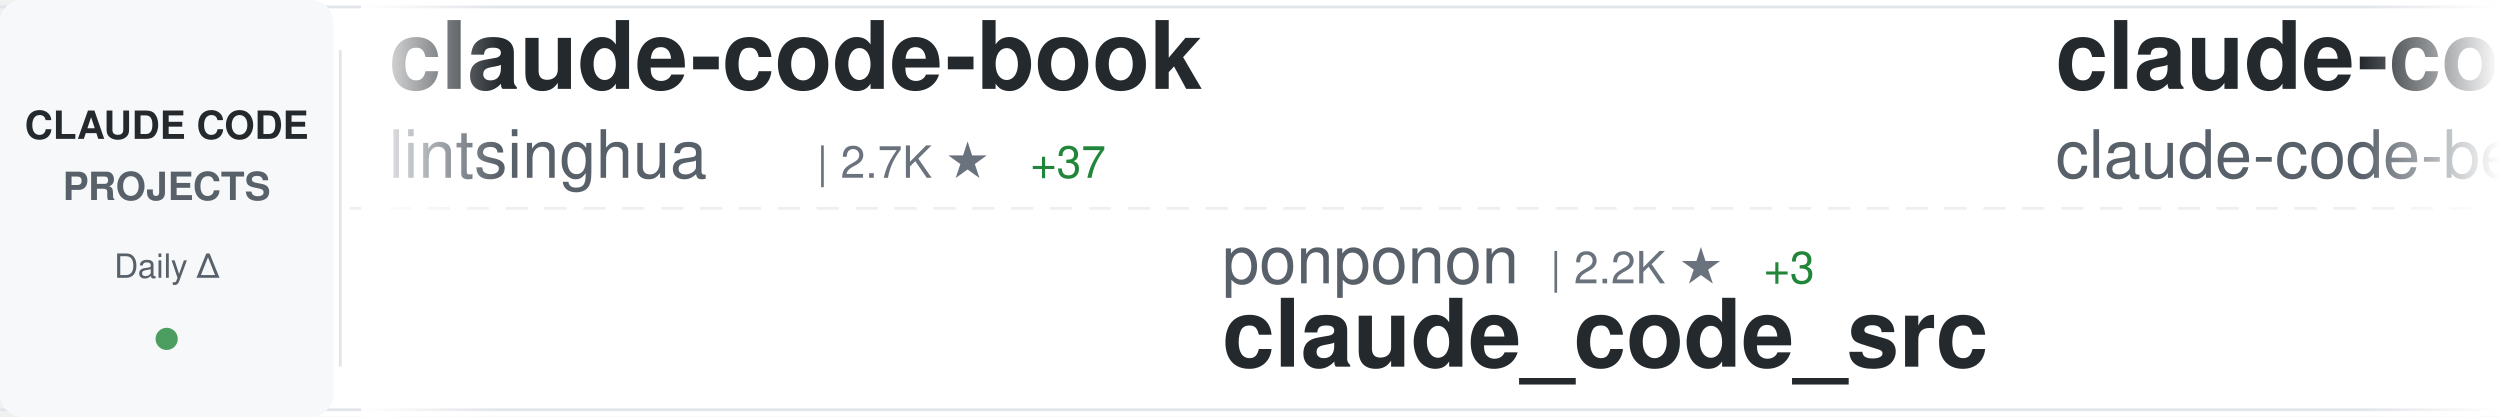
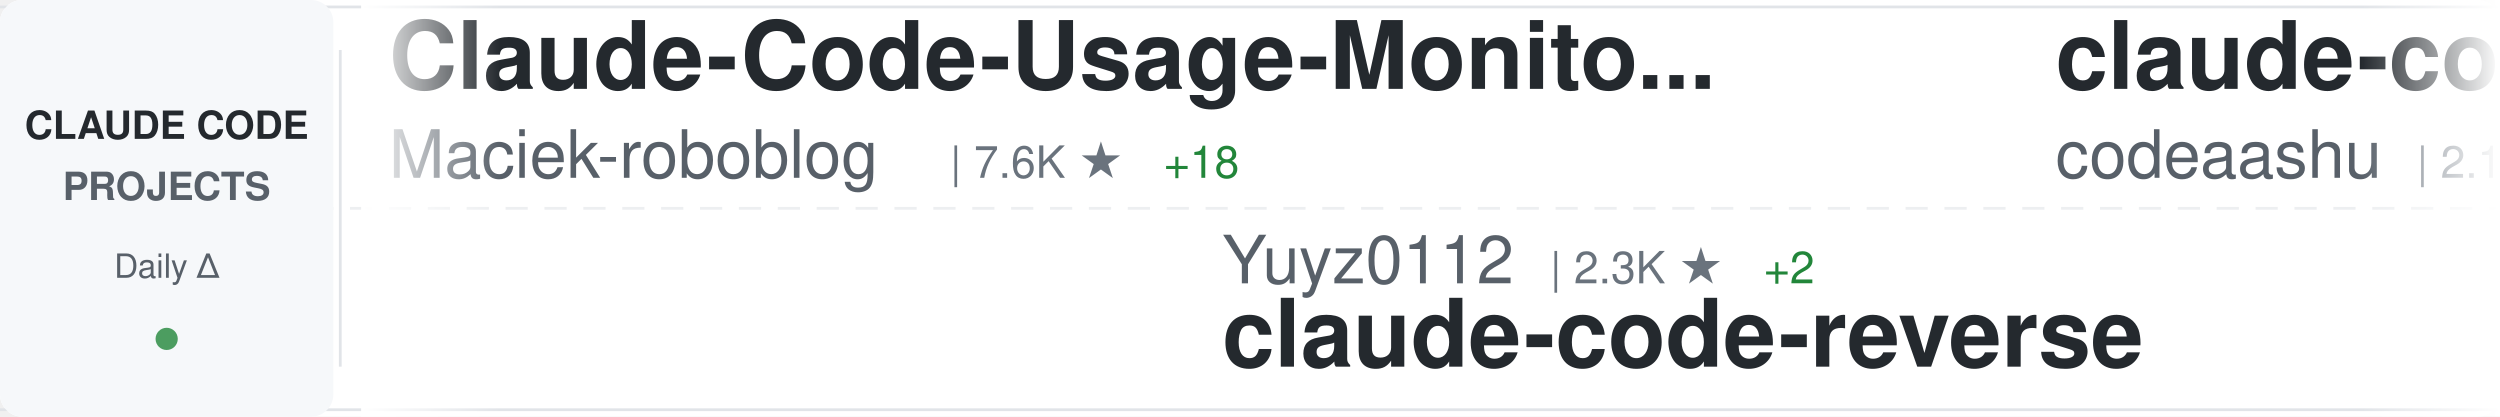
<svg xmlns="http://www.w3.org/2000/svg" width="900" height="150">
  <defs>
    <linearGradient id="awesomeLeftFade" x1="0%" y1="0%" x2="100%" y2="0%">
      <stop offset="0%" style="stop-color:#ffffff;stop-opacity:1" />
      <stop offset="100%" style="stop-color:#ffffff;stop-opacity:0" />
    </linearGradient>
    <linearGradient id="awesomeRightFade" x1="0%" y1="0%" x2="100%" y2="0%">
      <stop offset="0%" style="stop-color:#ffffff;stop-opacity:0" />
      <stop offset="100%" style="stop-color:#ffffff;stop-opacity:1" />
    </linearGradient>
  </defs>
  <rect width="900" height="150" fill="#ffffff" rx="8" />
  <rect x="0" y="2" width="900" height="1" fill="#e1e4e8" />
  <rect x="0" y="147" width="900" height="1" fill="#e1e4e8" />
  <line x1="0" y1="75" x2="900" y2="75" stroke="#e1e4e8" stroke-width="1" stroke-dasharray="8 6" opacity="0.6" />
  <rect x="0" y="0" width="120" height="150" fill="#f6f8fa" rx="8" />
  <text x="60" y="50" font-family="-apple-system, BlinkMacSystemFont, 'Segoe UI', Helvetica, Arial, sans-serif" font-size="14" font-weight="600" fill="#24292e" text-anchor="middle">CLAUDE CODE</text>
  <text x="60" y="72" font-family="-apple-system, BlinkMacSystemFont, 'Segoe UI', Helvetica, Arial, sans-serif" font-size="14" font-weight="600" fill="#586069" text-anchor="middle">PROJECTS</text>
  <text x="60" y="100" font-family="-apple-system, BlinkMacSystemFont, 'Segoe UI', Helvetica, Arial, sans-serif" font-size="12" font-weight="500" fill="#586069" text-anchor="middle">Daily Δ</text>
  <circle cx="60" cy="122" r="4" fill="#22863a" opacity="0.8" />
  <rect x="122" y="18" width="1" height="114" fill="#e1e4e8" />
  <clipPath id="awesomeTickerClip">
    <rect x="130" y="0" width="770" height="150" />
  </clipPath>
  <g clip-path="url(#awesomeTickerClip)">
    <g id="awesomeTickerItems">
      <animateTransform attributeName="transform" attributeType="XML" type="translate" from="0 0" to="-3000 0" dur="54s" repeatCount="indefinite" />
      <g transform="translate(0, 0)">
-         <text x="140" y="32" font-family="-apple-system, BlinkMacSystemFont, 'Segoe UI', Helvetica, Arial, sans-serif" font-size="34" font-weight="600" fill="#24292e">claude-code-book</text>
-         <text x="140" y="64" font-family="-apple-system, BlinkMacSystemFont, 'Segoe UI', Helvetica, Arial, sans-serif" font-size="24" font-weight="400" fill="#586069">lintsinghua</text>
-         <text x="294" y="64" font-family="-apple-system, BlinkMacSystemFont, 'Segoe UI', Helvetica, Arial, sans-serif" font-size="16" font-weight="500" fill="#6a737d">| 2.7K ★</text>
-         <text x="371" y="64" font-family="-apple-system, BlinkMacSystemFont, 'Segoe UI', Helvetica, Arial, sans-serif" font-size="16" font-weight="500" fill="#22863a"> +37</text>
+         <text x="140" y="32" font-family="-apple-system, BlinkMacSystemFont, 'Segoe UI', Helvetica, Arial, sans-serif" font-size="34" font-weight="600" fill="#24292e">Claude-Code-Usage-Monito...</text>
+         <text x="140" y="64" font-family="-apple-system, BlinkMacSystemFont, 'Segoe UI', Helvetica, Arial, sans-serif" font-size="24" font-weight="400" fill="#586069">Maciek-roboblog</text>
+         <text x="342" y="64" font-family="-apple-system, BlinkMacSystemFont, 'Segoe UI', Helvetica, Arial, sans-serif" font-size="16" font-weight="500" fill="#6a737d">| 7.6K ★</text>
+         <text x="419" y="64" font-family="-apple-system, BlinkMacSystemFont, 'Segoe UI', Helvetica, Arial, sans-serif" font-size="16" font-weight="500" fill="#22863a"> +18</text>
      </g>
      <g transform="translate(300, 0)">
-         <text x="140" y="102" font-family="-apple-system, BlinkMacSystemFont, 'Segoe UI', Helvetica, Arial, sans-serif" font-size="24" font-weight="400" fill="#586069">ponponon</text>
-         <text x="258" y="102" font-family="-apple-system, BlinkMacSystemFont, 'Segoe UI', Helvetica, Arial, sans-serif" font-size="16" font-weight="500" fill="#6a737d">| 2.2K ★</text>
-         <text x="335" y="102" font-family="-apple-system, BlinkMacSystemFont, 'Segoe UI', Helvetica, Arial, sans-serif" font-size="16" font-weight="500" fill="#22863a"> +3</text>
-         <text x="140" y="132" font-family="-apple-system, BlinkMacSystemFont, 'Segoe UI', Helvetica, Arial, sans-serif" font-size="34" font-weight="600" fill="#24292e">claude_code_src</text>
-       </g>
-       <g transform="translate(600, 0)">
-         <text x="140" y="32" font-family="-apple-system, BlinkMacSystemFont, 'Segoe UI', Helvetica, Arial, sans-serif" font-size="34" font-weight="600" fill="#24292e">claude-code</text>
-         <text x="140" y="64" font-family="-apple-system, BlinkMacSystemFont, 'Segoe UI', Helvetica, Arial, sans-serif" font-size="24" font-weight="400" fill="#586069">claude-code-best</text>
-         <text x="354" y="64" font-family="-apple-system, BlinkMacSystemFont, 'Segoe UI', Helvetica, Arial, sans-serif" font-size="16" font-weight="500" fill="#6a737d">| 16.0K ★</text>
-         <text x="440" y="64" font-family="-apple-system, BlinkMacSystemFont, 'Segoe UI', Helvetica, Arial, sans-serif" font-size="16" font-weight="500" fill="#22863a"> +121</text>
-       </g>
-       <g transform="translate(900, 0)">
-         <text x="140" y="102" font-family="-apple-system, BlinkMacSystemFont, 'Segoe UI', Helvetica, Arial, sans-serif" font-size="24" font-weight="400" fill="#586069">disler</text>
-         <text x="234" y="102" font-family="-apple-system, BlinkMacSystemFont, 'Segoe UI', Helvetica, Arial, sans-serif" font-size="16" font-weight="500" fill="#6a737d">| 3.5K ★</text>
-         <text x="311" y="102" font-family="-apple-system, BlinkMacSystemFont, 'Segoe UI', Helvetica, Arial, sans-serif" font-size="16" font-weight="500" fill="#22863a"> +6</text>
-         <text x="140" y="132" font-family="-apple-system, BlinkMacSystemFont, 'Segoe UI', Helvetica, Arial, sans-serif" font-size="34" font-weight="600" fill="#24292e">claude-code-hooks-master...</text>
-       </g>
-       <g transform="translate(1200, 0)">
-         <text x="140" y="32" font-family="-apple-system, BlinkMacSystemFont, 'Segoe UI', Helvetica, Arial, sans-serif" font-size="34" font-weight="600" fill="#24292e">Auto-claude-code-researc...</text>
-         <text x="140" y="64" font-family="-apple-system, BlinkMacSystemFont, 'Segoe UI', Helvetica, Arial, sans-serif" font-size="24" font-weight="400" fill="#586069">wanshuiyin</text>
-         <text x="282" y="64" font-family="-apple-system, BlinkMacSystemFont, 'Segoe UI', Helvetica, Arial, sans-serif" font-size="16" font-weight="500" fill="#6a737d">| 6.8K ★</text>
-         <text x="359" y="64" font-family="-apple-system, BlinkMacSystemFont, 'Segoe UI', Helvetica, Arial, sans-serif" font-size="16" font-weight="500" fill="#22863a"> +126</text>
-       </g>
-       <g transform="translate(1500, 0)">
        <text x="140" y="102" font-family="-apple-system, BlinkMacSystemFont, 'Segoe UI', Helvetica, Arial, sans-serif" font-size="24" font-weight="400" fill="#586069">Yuyz0112</text>
        <text x="258" y="102" font-family="-apple-system, BlinkMacSystemFont, 'Segoe UI', Helvetica, Arial, sans-serif" font-size="16" font-weight="500" fill="#6a737d">| 2.3K ★</text>
        <text x="335" y="102" font-family="-apple-system, BlinkMacSystemFont, 'Segoe UI', Helvetica, Arial, sans-serif" font-size="16" font-weight="500" fill="#22863a"> +2</text>
        <text x="140" y="132" font-family="-apple-system, BlinkMacSystemFont, 'Segoe UI', Helvetica, Arial, sans-serif" font-size="34" font-weight="600" fill="#24292e">claude-code-reverse</text>
      </g>
+       <g transform="translate(600, 0)">
+         <text x="140" y="32" font-family="-apple-system, BlinkMacSystemFont, 'Segoe UI', Helvetica, Arial, sans-serif" font-size="34" font-weight="600" fill="#24292e">claude-code</text>
+         <text x="140" y="64" font-family="-apple-system, BlinkMacSystemFont, 'Segoe UI', Helvetica, Arial, sans-serif" font-size="24" font-weight="400" fill="#586069">codeaashu</text>
+         <text x="270" y="64" font-family="-apple-system, BlinkMacSystemFont, 'Segoe UI', Helvetica, Arial, sans-serif" font-size="16" font-weight="500" fill="#6a737d">| 2.1K ★</text>
+         <text x="347" y="64" font-family="-apple-system, BlinkMacSystemFont, 'Segoe UI', Helvetica, Arial, sans-serif" font-size="16" font-weight="500" fill="#22863a"> +28</text>
+       </g>
+       <g transform="translate(900, 0)">
+         <text x="140" y="102" font-family="-apple-system, BlinkMacSystemFont, 'Segoe UI', Helvetica, Arial, sans-serif" font-size="24" font-weight="400" fill="#586069">VineeTagarwaL-code</text>
+         <text x="378" y="102" font-family="-apple-system, BlinkMacSystemFont, 'Segoe UI', Helvetica, Arial, sans-serif" font-size="16" font-weight="500" fill="#6a737d">| 272 ★</text>
+         <text x="140" y="132" font-family="-apple-system, BlinkMacSystemFont, 'Segoe UI', Helvetica, Arial, sans-serif" font-size="34" font-weight="600" fill="#24292e">claude-code</text>
+       </g>
+       <g transform="translate(1200, 0)">
+         <text x="140" y="32" font-family="-apple-system, BlinkMacSystemFont, 'Segoe UI', Helvetica, Arial, sans-serif" font-size="34" font-weight="600" fill="#24292e">nanoclaw</text>
+         <text x="140" y="64" font-family="-apple-system, BlinkMacSystemFont, 'Segoe UI', Helvetica, Arial, sans-serif" font-size="24" font-weight="400" fill="#586069">qwibitai</text>
+         <text x="258" y="64" font-family="-apple-system, BlinkMacSystemFont, 'Segoe UI', Helvetica, Arial, sans-serif" font-size="16" font-weight="500" fill="#6a737d">| 27.4K ★</text>
+         <text x="344" y="64" font-family="-apple-system, BlinkMacSystemFont, 'Segoe UI', Helvetica, Arial, sans-serif" font-size="16" font-weight="500" fill="#22863a"> +66</text>
+       </g>
+       <g transform="translate(1500, 0)">
+         <text x="140" y="102" font-family="-apple-system, BlinkMacSystemFont, 'Segoe UI', Helvetica, Arial, sans-serif" font-size="24" font-weight="400" fill="#586069">alejandrobalderas</text>
+         <text x="366" y="102" font-family="-apple-system, BlinkMacSystemFont, 'Segoe UI', Helvetica, Arial, sans-serif" font-size="16" font-weight="500" fill="#6a737d">| 1.6K ★</text>
+         <text x="443" y="102" font-family="-apple-system, BlinkMacSystemFont, 'Segoe UI', Helvetica, Arial, sans-serif" font-size="16" font-weight="500" fill="#22863a"> +65</text>
+         <text x="140" y="132" font-family="-apple-system, BlinkMacSystemFont, 'Segoe UI', Helvetica, Arial, sans-serif" font-size="34" font-weight="600" fill="#24292e">claude-code-from-source</text>
+       </g>
      <g transform="translate(1800, 0)">
-         <text x="140" y="32" font-family="-apple-system, BlinkMacSystemFont, 'Segoe UI', Helvetica, Arial, sans-serif" font-size="34" font-weight="600" fill="#24292e">claude-code-my-workflow</text>
-         <text x="140" y="64" font-family="-apple-system, BlinkMacSystemFont, 'Segoe UI', Helvetica, Arial, sans-serif" font-size="24" font-weight="400" fill="#586069">pedrohcgs</text>
-         <text x="270" y="64" font-family="-apple-system, BlinkMacSystemFont, 'Segoe UI', Helvetica, Arial, sans-serif" font-size="16" font-weight="500" fill="#6a737d">| 923 ★</text>
-         <text x="338" y="64" font-family="-apple-system, BlinkMacSystemFont, 'Segoe UI', Helvetica, Arial, sans-serif" font-size="16" font-weight="500" fill="#22863a"> +3</text>
+         <text x="140" y="32" font-family="-apple-system, BlinkMacSystemFont, 'Segoe UI', Helvetica, Arial, sans-serif" font-size="34" font-weight="600" fill="#24292e">claude-code-rev</text>
+         <text x="140" y="64" font-family="-apple-system, BlinkMacSystemFont, 'Segoe UI', Helvetica, Arial, sans-serif" font-size="24" font-weight="400" fill="#586069">oboard</text>
+         <text x="234" y="64" font-family="-apple-system, BlinkMacSystemFont, 'Segoe UI', Helvetica, Arial, sans-serif" font-size="16" font-weight="500" fill="#6a737d">| 3.0K ★</text>
+         <text x="311" y="64" font-family="-apple-system, BlinkMacSystemFont, 'Segoe UI', Helvetica, Arial, sans-serif" font-size="16" font-weight="500" fill="#22863a"> +10</text>
      </g>
      <g transform="translate(2100, 0)">
-         <text x="140" y="102" font-family="-apple-system, BlinkMacSystemFont, 'Segoe UI', Helvetica, Arial, sans-serif" font-size="24" font-weight="400" fill="#586069">liuup</text>
-         <text x="222" y="102" font-family="-apple-system, BlinkMacSystemFont, 'Segoe UI', Helvetica, Arial, sans-serif" font-size="16" font-weight="500" fill="#6a737d">| 1.7K ★</text>
-         <text x="299" y="102" font-family="-apple-system, BlinkMacSystemFont, 'Segoe UI', Helvetica, Arial, sans-serif" font-size="16" font-weight="500" fill="#22863a"> +57</text>
-         <text x="140" y="132" font-family="-apple-system, BlinkMacSystemFont, 'Segoe UI', Helvetica, Arial, sans-serif" font-size="34" font-weight="600" fill="#24292e">claude-code-analysis</text>
+         <text x="140" y="102" font-family="-apple-system, BlinkMacSystemFont, 'Segoe UI', Helvetica, Arial, sans-serif" font-size="24" font-weight="400" fill="#586069">freestylefly</text>
+         <text x="306" y="102" font-family="-apple-system, BlinkMacSystemFont, 'Segoe UI', Helvetica, Arial, sans-serif" font-size="16" font-weight="500" fill="#6a737d">| 121 ★</text>
+         <text x="374" y="102" font-family="-apple-system, BlinkMacSystemFont, 'Segoe UI', Helvetica, Arial, sans-serif" font-size="16" font-weight="500" fill="#22863a"> +1</text>
+         <text x="140" y="132" font-family="-apple-system, BlinkMacSystemFont, 'Segoe UI', Helvetica, Arial, sans-serif" font-size="34" font-weight="600" fill="#24292e">claude-code</text>
      </g>
      <g transform="translate(2400, 0)">
-         <text x="140" y="32" font-family="-apple-system, BlinkMacSystemFont, 'Segoe UI', Helvetica, Arial, sans-serif" font-size="34" font-weight="600" fill="#24292e">edmunds-claude-code</text>
-         <text x="140" y="64" font-family="-apple-system, BlinkMacSystemFont, 'Segoe UI', Helvetica, Arial, sans-serif" font-size="24" font-weight="400" fill="#586069">edmund-io</text>
-         <text x="270" y="64" font-family="-apple-system, BlinkMacSystemFont, 'Segoe UI', Helvetica, Arial, sans-serif" font-size="16" font-weight="500" fill="#6a737d">| 1.4K ★</text>
-         <text x="347" y="64" font-family="-apple-system, BlinkMacSystemFont, 'Segoe UI', Helvetica, Arial, sans-serif" font-size="16" font-weight="500" fill="#22863a"> +4</text>
+         <text x="140" y="32" font-family="-apple-system, BlinkMacSystemFont, 'Segoe UI', Helvetica, Arial, sans-serif" font-size="34" font-weight="600" fill="#24292e">claude-code-sourcemap</text>
+         <text x="140" y="64" font-family="-apple-system, BlinkMacSystemFont, 'Segoe UI', Helvetica, Arial, sans-serif" font-size="24" font-weight="400" fill="#586069">ChinaSiro</text>
+         <text x="270" y="64" font-family="-apple-system, BlinkMacSystemFont, 'Segoe UI', Helvetica, Arial, sans-serif" font-size="16" font-weight="500" fill="#6a737d">| 8.9K ★</text>
+         <text x="347" y="64" font-family="-apple-system, BlinkMacSystemFont, 'Segoe UI', Helvetica, Arial, sans-serif" font-size="16" font-weight="500" fill="#22863a"> +18</text>
      </g>
      <g transform="translate(2700, 0)">
-         <text x="140" y="102" font-family="-apple-system, BlinkMacSystemFont, 'Segoe UI', Helvetica, Arial, sans-serif" font-size="24" font-weight="400" fill="#586069">LING71671</text>
-         <text x="270" y="102" font-family="-apple-system, BlinkMacSystemFont, 'Segoe UI', Helvetica, Arial, sans-serif" font-size="16" font-weight="500" fill="#6a737d">| 747 ★</text>
-         <text x="338" y="102" font-family="-apple-system, BlinkMacSystemFont, 'Segoe UI', Helvetica, Arial, sans-serif" font-size="16" font-weight="500" fill="#22863a"> +3</text>
-         <text x="140" y="132" font-family="-apple-system, BlinkMacSystemFont, 'Segoe UI', Helvetica, Arial, sans-serif" font-size="34" font-weight="600" fill="#24292e">Open-ClaudeCode</text>
+         <text x="140" y="102" font-family="-apple-system, BlinkMacSystemFont, 'Segoe UI', Helvetica, Arial, sans-serif" font-size="24" font-weight="400" fill="#586069">yasasbanukaofficial</text>
+         <text x="390" y="102" font-family="-apple-system, BlinkMacSystemFont, 'Segoe UI', Helvetica, Arial, sans-serif" font-size="16" font-weight="500" fill="#6a737d">| 2.6K ★</text>
+         <text x="467" y="102" font-family="-apple-system, BlinkMacSystemFont, 'Segoe UI', Helvetica, Arial, sans-serif" font-size="16" font-weight="500" fill="#22863a"> +44</text>
+         <text x="140" y="132" font-family="-apple-system, BlinkMacSystemFont, 'Segoe UI', Helvetica, Arial, sans-serif" font-size="34" font-weight="600" fill="#24292e">claude-code</text>
      </g>
      <g transform="translate(3000, 0)">
-         <text x="140" y="32" font-family="-apple-system, BlinkMacSystemFont, 'Segoe UI', Helvetica, Arial, sans-serif" font-size="34" font-weight="600" fill="#24292e">claude-code-book</text>
-         <text x="140" y="64" font-family="-apple-system, BlinkMacSystemFont, 'Segoe UI', Helvetica, Arial, sans-serif" font-size="24" font-weight="400" fill="#586069">lintsinghua</text>
-         <text x="294" y="64" font-family="-apple-system, BlinkMacSystemFont, 'Segoe UI', Helvetica, Arial, sans-serif" font-size="16" font-weight="500" fill="#6a737d">| 2.7K ★</text>
-         <text x="371" y="64" font-family="-apple-system, BlinkMacSystemFont, 'Segoe UI', Helvetica, Arial, sans-serif" font-size="16" font-weight="500" fill="#22863a"> +37</text>
+         <text x="140" y="32" font-family="-apple-system, BlinkMacSystemFont, 'Segoe UI', Helvetica, Arial, sans-serif" font-size="34" font-weight="600" fill="#24292e">Claude-Code-Usage-Monito...</text>
+         <text x="140" y="64" font-family="-apple-system, BlinkMacSystemFont, 'Segoe UI', Helvetica, Arial, sans-serif" font-size="24" font-weight="400" fill="#586069">Maciek-roboblog</text>
+         <text x="342" y="64" font-family="-apple-system, BlinkMacSystemFont, 'Segoe UI', Helvetica, Arial, sans-serif" font-size="16" font-weight="500" fill="#6a737d">| 7.6K ★</text>
+         <text x="419" y="64" font-family="-apple-system, BlinkMacSystemFont, 'Segoe UI', Helvetica, Arial, sans-serif" font-size="16" font-weight="500" fill="#22863a"> +18</text>
      </g>
      <g transform="translate(3300, 0)">
-         <text x="140" y="102" font-family="-apple-system, BlinkMacSystemFont, 'Segoe UI', Helvetica, Arial, sans-serif" font-size="24" font-weight="400" fill="#586069">ponponon</text>
-         <text x="258" y="102" font-family="-apple-system, BlinkMacSystemFont, 'Segoe UI', Helvetica, Arial, sans-serif" font-size="16" font-weight="500" fill="#6a737d">| 2.2K ★</text>
-         <text x="335" y="102" font-family="-apple-system, BlinkMacSystemFont, 'Segoe UI', Helvetica, Arial, sans-serif" font-size="16" font-weight="500" fill="#22863a"> +3</text>
-         <text x="140" y="132" font-family="-apple-system, BlinkMacSystemFont, 'Segoe UI', Helvetica, Arial, sans-serif" font-size="34" font-weight="600" fill="#24292e">claude_code_src</text>
+         <text x="140" y="102" font-family="-apple-system, BlinkMacSystemFont, 'Segoe UI', Helvetica, Arial, sans-serif" font-size="24" font-weight="400" fill="#586069">Yuyz0112</text>
+         <text x="258" y="102" font-family="-apple-system, BlinkMacSystemFont, 'Segoe UI', Helvetica, Arial, sans-serif" font-size="16" font-weight="500" fill="#6a737d">| 2.3K ★</text>
+         <text x="335" y="102" font-family="-apple-system, BlinkMacSystemFont, 'Segoe UI', Helvetica, Arial, sans-serif" font-size="16" font-weight="500" fill="#22863a"> +2</text>
+         <text x="140" y="132" font-family="-apple-system, BlinkMacSystemFont, 'Segoe UI', Helvetica, Arial, sans-serif" font-size="34" font-weight="600" fill="#24292e">claude-code-reverse</text>
      </g>
      <g transform="translate(3600, 0)">
        <text x="140" y="32" font-family="-apple-system, BlinkMacSystemFont, 'Segoe UI', Helvetica, Arial, sans-serif" font-size="34" font-weight="600" fill="#24292e">claude-code</text>
-         <text x="140" y="64" font-family="-apple-system, BlinkMacSystemFont, 'Segoe UI', Helvetica, Arial, sans-serif" font-size="24" font-weight="400" fill="#586069">claude-code-best</text>
-         <text x="354" y="64" font-family="-apple-system, BlinkMacSystemFont, 'Segoe UI', Helvetica, Arial, sans-serif" font-size="16" font-weight="500" fill="#6a737d">| 16.0K ★</text>
-         <text x="440" y="64" font-family="-apple-system, BlinkMacSystemFont, 'Segoe UI', Helvetica, Arial, sans-serif" font-size="16" font-weight="500" fill="#22863a"> +121</text>
+         <text x="140" y="64" font-family="-apple-system, BlinkMacSystemFont, 'Segoe UI', Helvetica, Arial, sans-serif" font-size="24" font-weight="400" fill="#586069">codeaashu</text>
+         <text x="270" y="64" font-family="-apple-system, BlinkMacSystemFont, 'Segoe UI', Helvetica, Arial, sans-serif" font-size="16" font-weight="500" fill="#6a737d">| 2.1K ★</text>
+         <text x="347" y="64" font-family="-apple-system, BlinkMacSystemFont, 'Segoe UI', Helvetica, Arial, sans-serif" font-size="16" font-weight="500" fill="#22863a"> +28</text>
      </g>
      <g transform="translate(3900, 0)">
-         <text x="140" y="102" font-family="-apple-system, BlinkMacSystemFont, 'Segoe UI', Helvetica, Arial, sans-serif" font-size="24" font-weight="400" fill="#586069">disler</text>
-         <text x="234" y="102" font-family="-apple-system, BlinkMacSystemFont, 'Segoe UI', Helvetica, Arial, sans-serif" font-size="16" font-weight="500" fill="#6a737d">| 3.5K ★</text>
-         <text x="311" y="102" font-family="-apple-system, BlinkMacSystemFont, 'Segoe UI', Helvetica, Arial, sans-serif" font-size="16" font-weight="500" fill="#22863a"> +6</text>
-         <text x="140" y="132" font-family="-apple-system, BlinkMacSystemFont, 'Segoe UI', Helvetica, Arial, sans-serif" font-size="34" font-weight="600" fill="#24292e">claude-code-hooks-master...</text>
+         <text x="140" y="102" font-family="-apple-system, BlinkMacSystemFont, 'Segoe UI', Helvetica, Arial, sans-serif" font-size="24" font-weight="400" fill="#586069">VineeTagarwaL-code</text>
+         <text x="378" y="102" font-family="-apple-system, BlinkMacSystemFont, 'Segoe UI', Helvetica, Arial, sans-serif" font-size="16" font-weight="500" fill="#6a737d">| 272 ★</text>
+         <text x="140" y="132" font-family="-apple-system, BlinkMacSystemFont, 'Segoe UI', Helvetica, Arial, sans-serif" font-size="34" font-weight="600" fill="#24292e">claude-code</text>
      </g>
    </g>
  </g>
  <rect x="130" y="0" width="50" height="150" fill="url(#awesomeLeftFade)" />
  <rect x="850" y="0" width="50" height="150" fill="url(#awesomeRightFade)" />
</svg>
